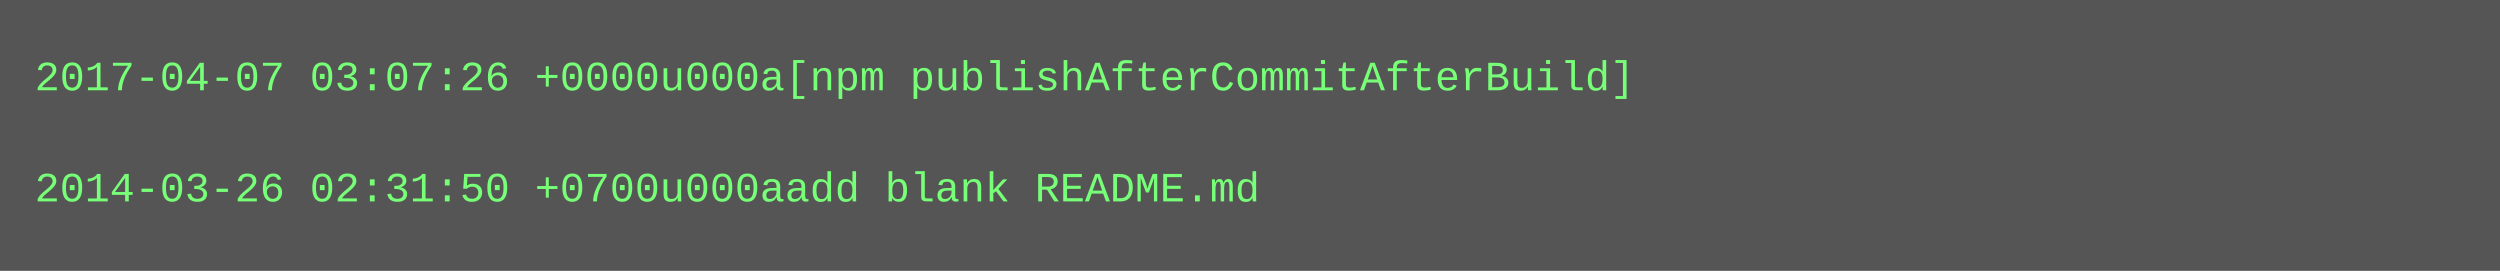
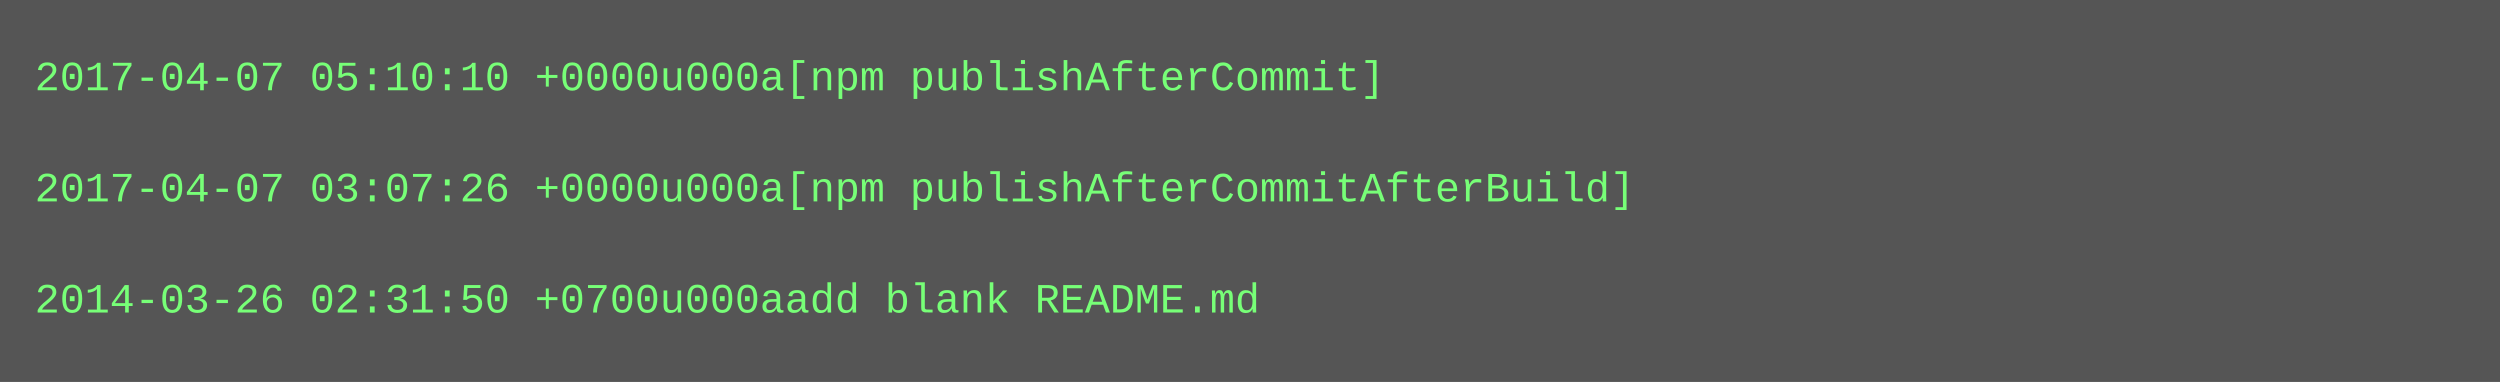
- <svg xmlns="http://www.w3.org/2000/svg" height="78" width="720">
-   <rect height="78" fill="#555" width="720" />
+ <svg xmlns="http://www.w3.org/2000/svg" height="110" width="720">
+   <rect height="110" fill="#555" width="720" />
  <text fill="#7f7" font-family="Courier New" font-size="12" xml:space="preserve">
-     <tspan x="10" y="26">2017-04-07 03:07:26 +0000u000a[npm publishAfterCommitAfterBuild]</tspan>
+     <tspan x="10" y="26">2017-04-07 05:10:10 +0000u000a[npm publishAfterCommit]</tspan>
    <tspan x="10" y="42" />
-     <tspan x="10" y="58">2014-03-26 02:31:50 +0700u000aadd blank README.md</tspan>
+     <tspan x="10" y="58">2017-04-07 03:07:26 +0000u000a[npm publishAfterCommitAfterBuild]</tspan>
+     <tspan x="10" y="74" />
+     <tspan x="10" y="90">2014-03-26 02:31:50 +0700u000aadd blank README.md</tspan>
  </text>
</svg>
